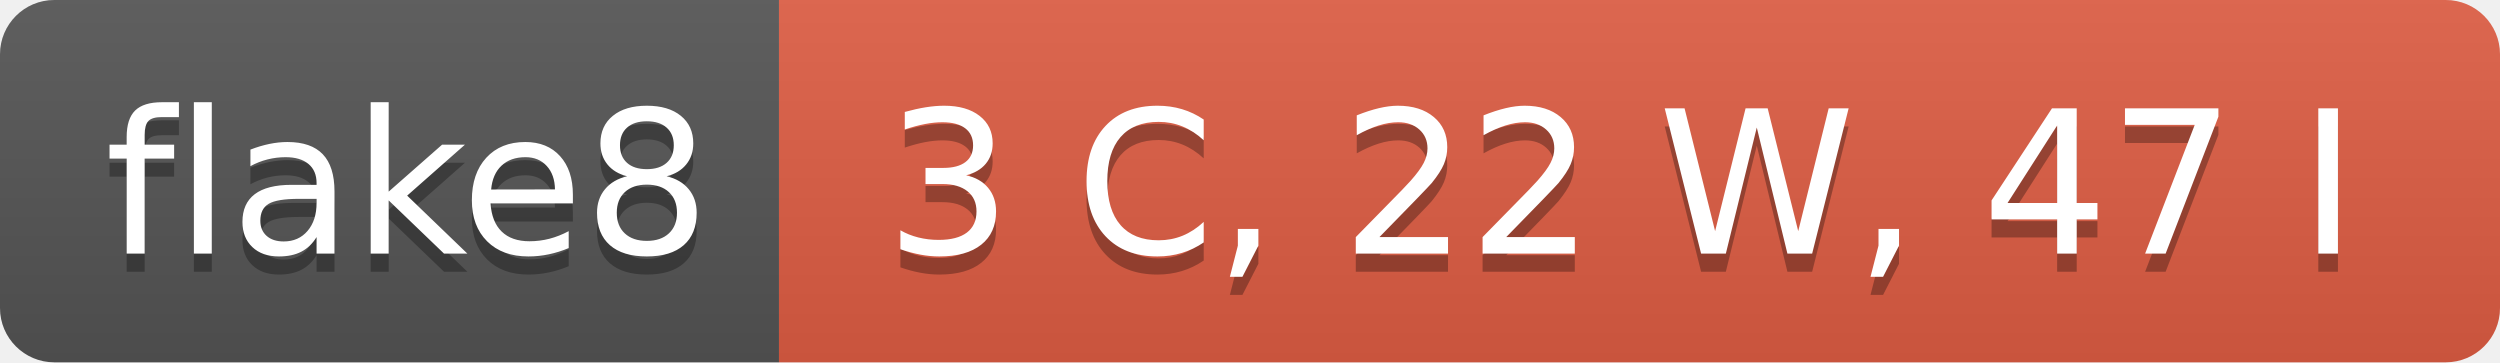
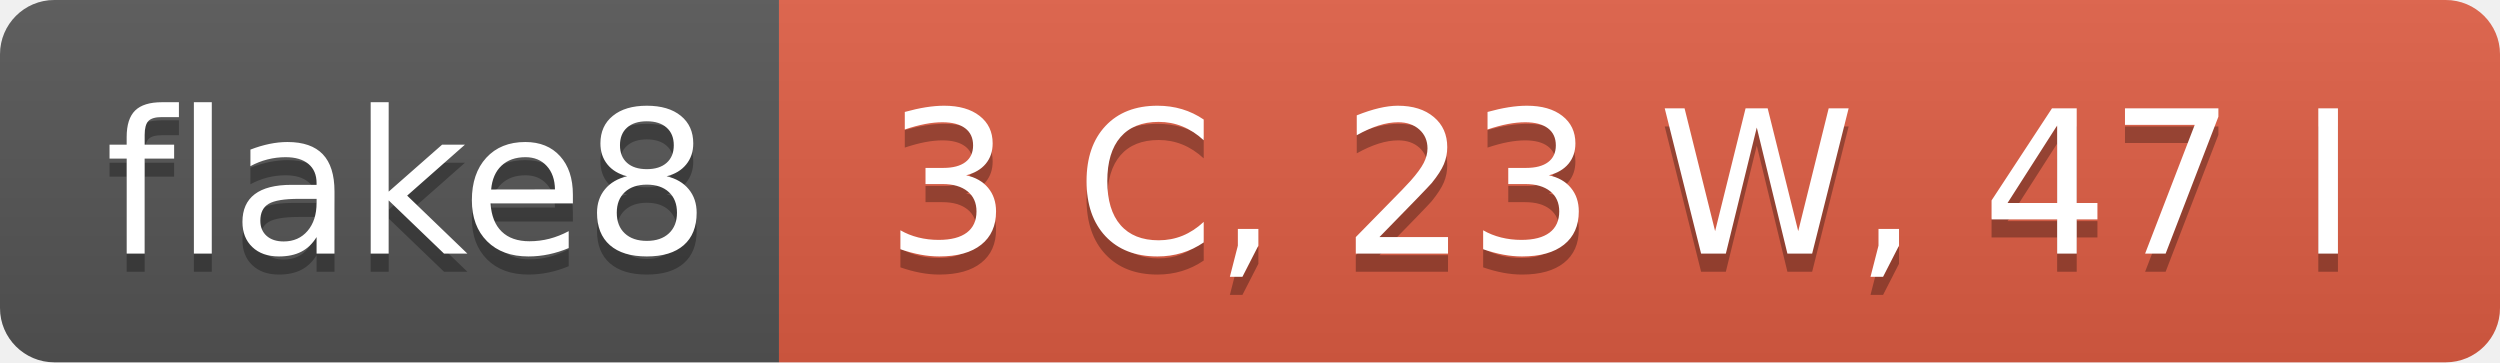
- <svg xmlns="http://www.w3.org/2000/svg" width="138" height="20" role="img" aria-label="flake8: 3 C, 22 W, 47 I">
+ <svg xmlns="http://www.w3.org/2000/svg" width="138" height="20" role="img" aria-label="flake8: 3 C, 23 W, 47 I">
  <linearGradient id="s" x2="0" y2="100%">
    <stop offset="0" stop-color="#bbb" stop-opacity=".1" />
    <stop offset="1" stop-opacity=".1" />
  </linearGradient>
  <clipPath id="r">
    <rect width="138" height="20" rx="3" fill="#fff" />
  </clipPath>
  <g clip-path="url(#r)">
    <rect width="43" height="20" fill="#555" />
    <rect x="43" width="95" height="20" fill="#e05d44" />
    <rect width="138" height="20" fill="url(#s)" />
  </g>
  <g fill="#fff" text-anchor="middle" font-family="Verdana,Geneva,DejaVu Sans,sans-serif" text-rendering="geometricPrecision" font-size="110">
    <text aria-hidden="true" x="225" y="150" fill="#010101" fill-opacity=".3" transform="scale(.1)" textLength="330">flake8</text>
    <text x="225" y="140" transform="scale(.1)" fill="#fff" textLength="330">flake8</text>
-     <text aria-hidden="true" x="895" y="150" fill="#010101" fill-opacity=".3" transform="scale(.1)" textLength="850">3 C, 22 W, 47 I</text>
-     <text x="895" y="140" transform="scale(.1)" fill="#fff" textLength="850">3 C, 22 W, 47 I</text>
+     <text aria-hidden="true" x="895" y="150" fill="#010101" fill-opacity=".3" transform="scale(.1)" textLength="850">3 C, 23 W, 47 I</text>
+     <text x="895" y="140" transform="scale(.1)" fill="#fff" textLength="850">3 C, 23 W, 47 I</text>
  </g>
</svg>
